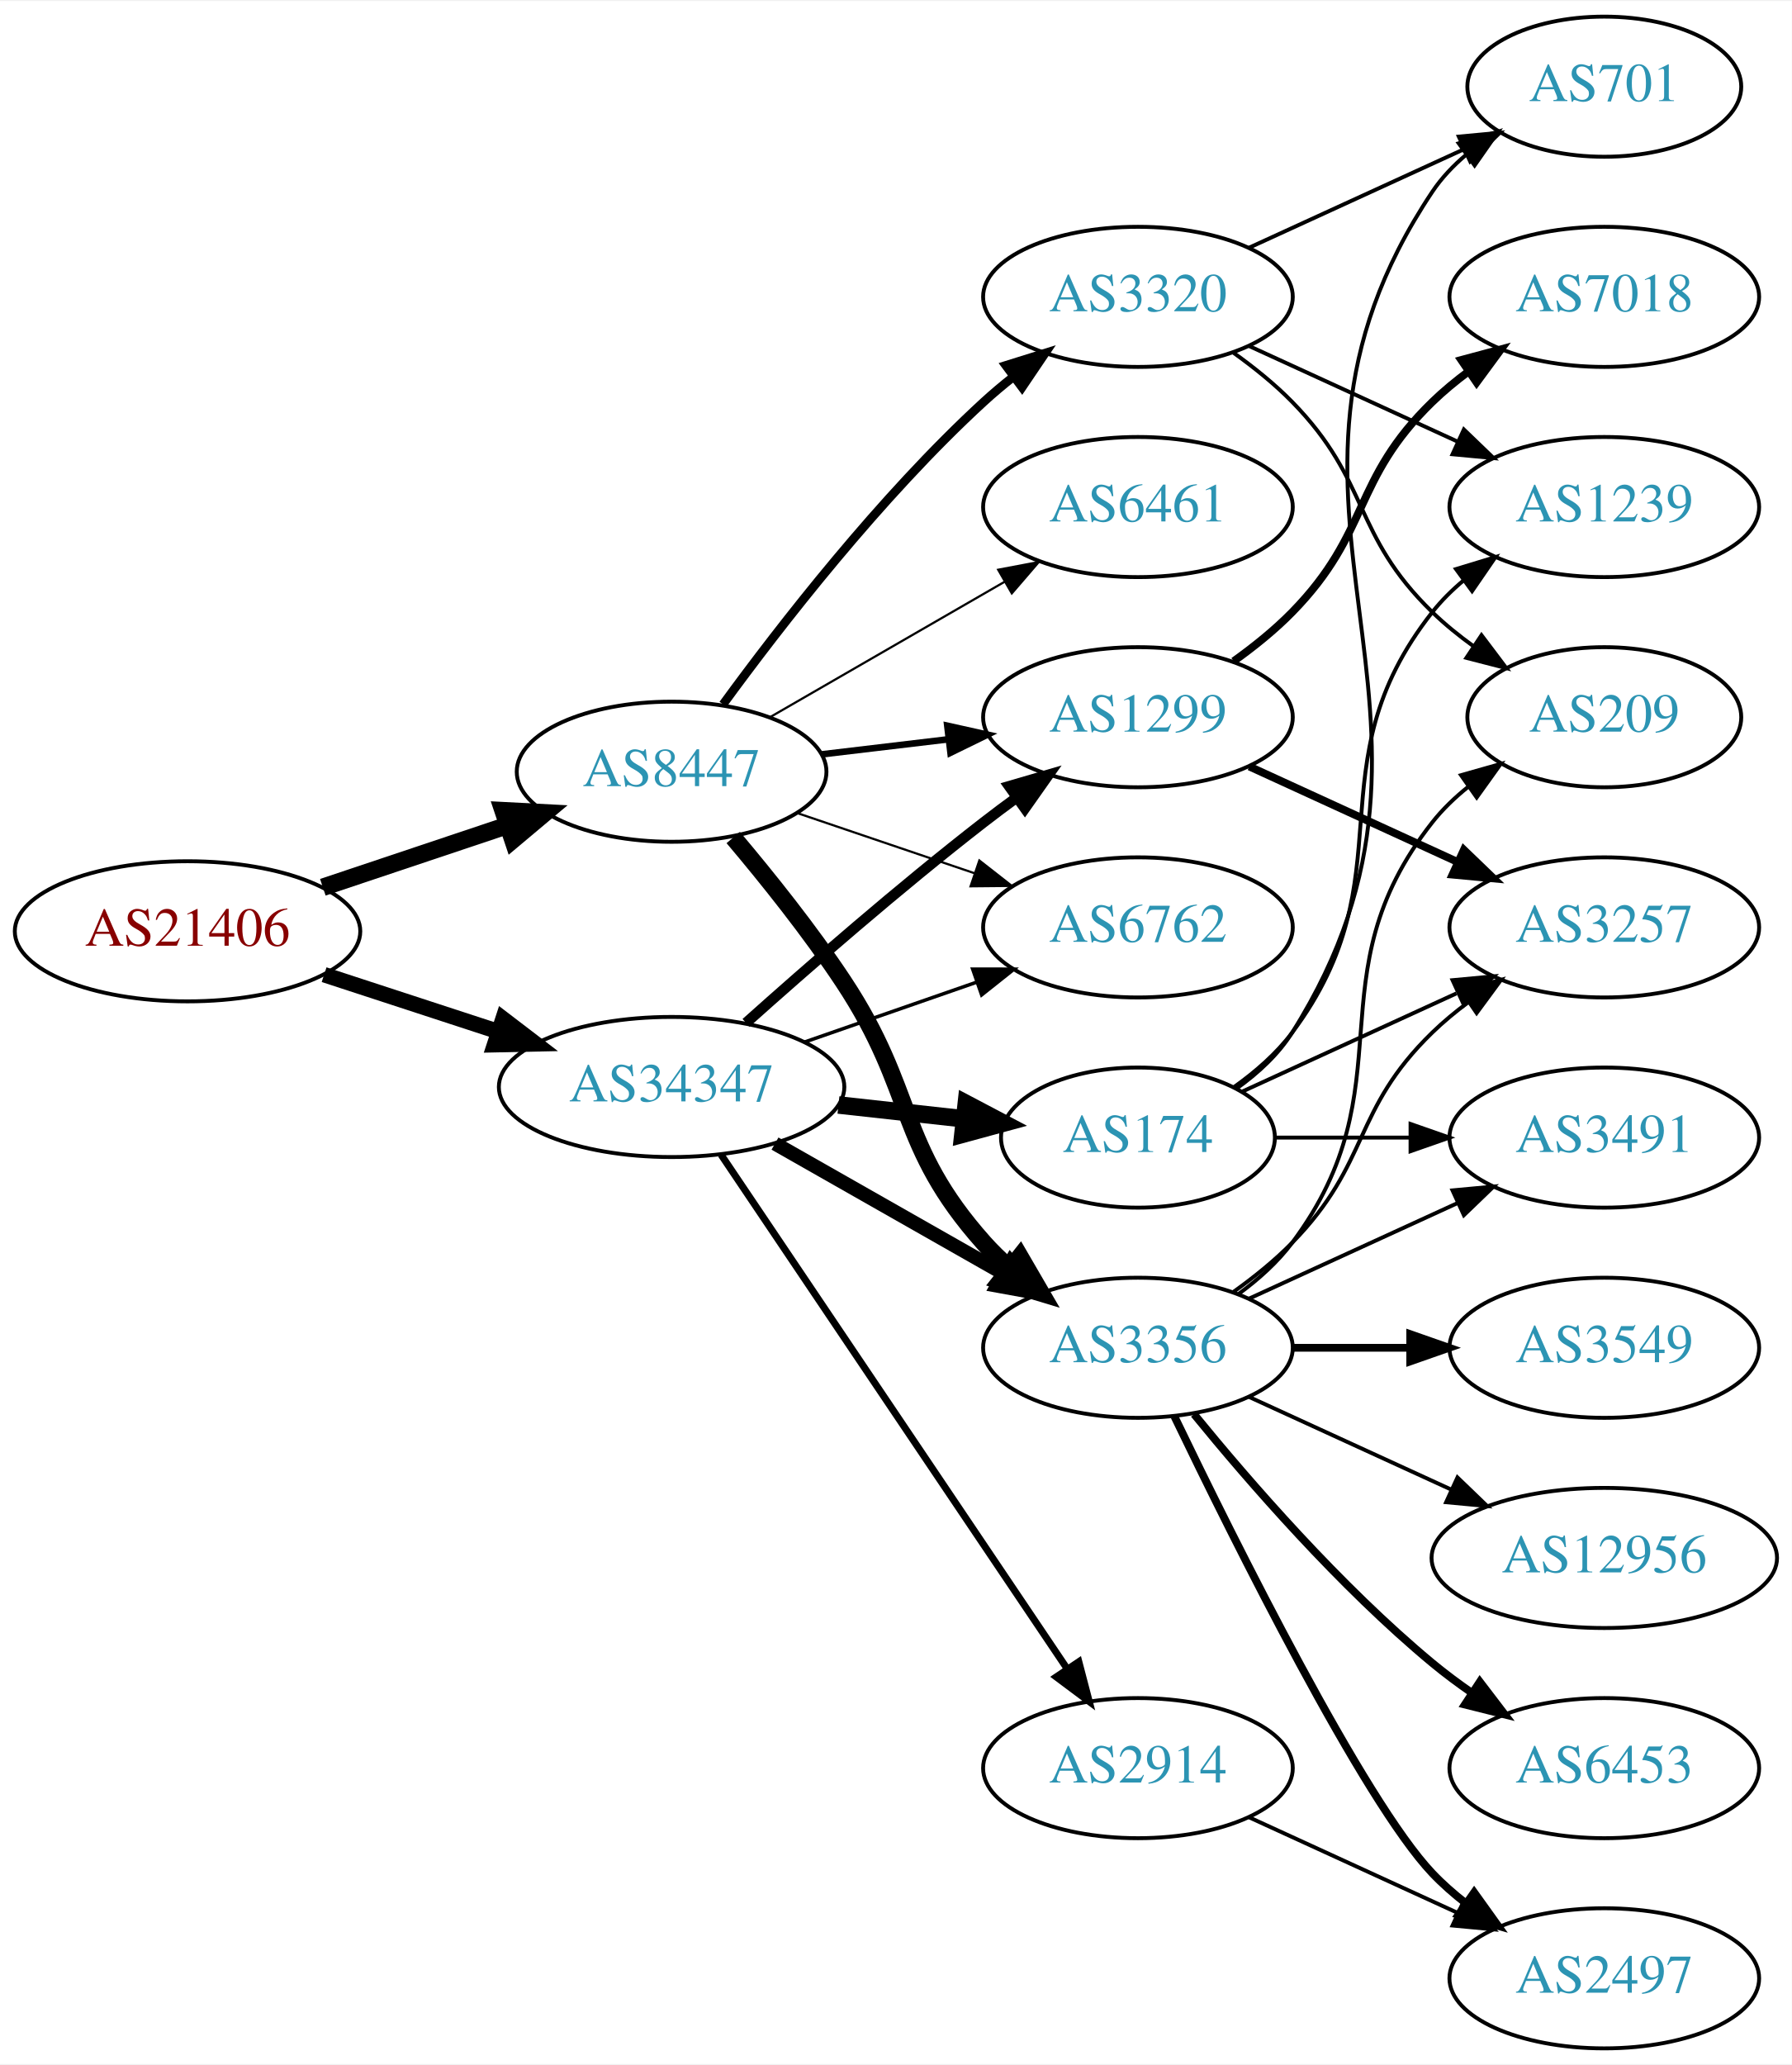
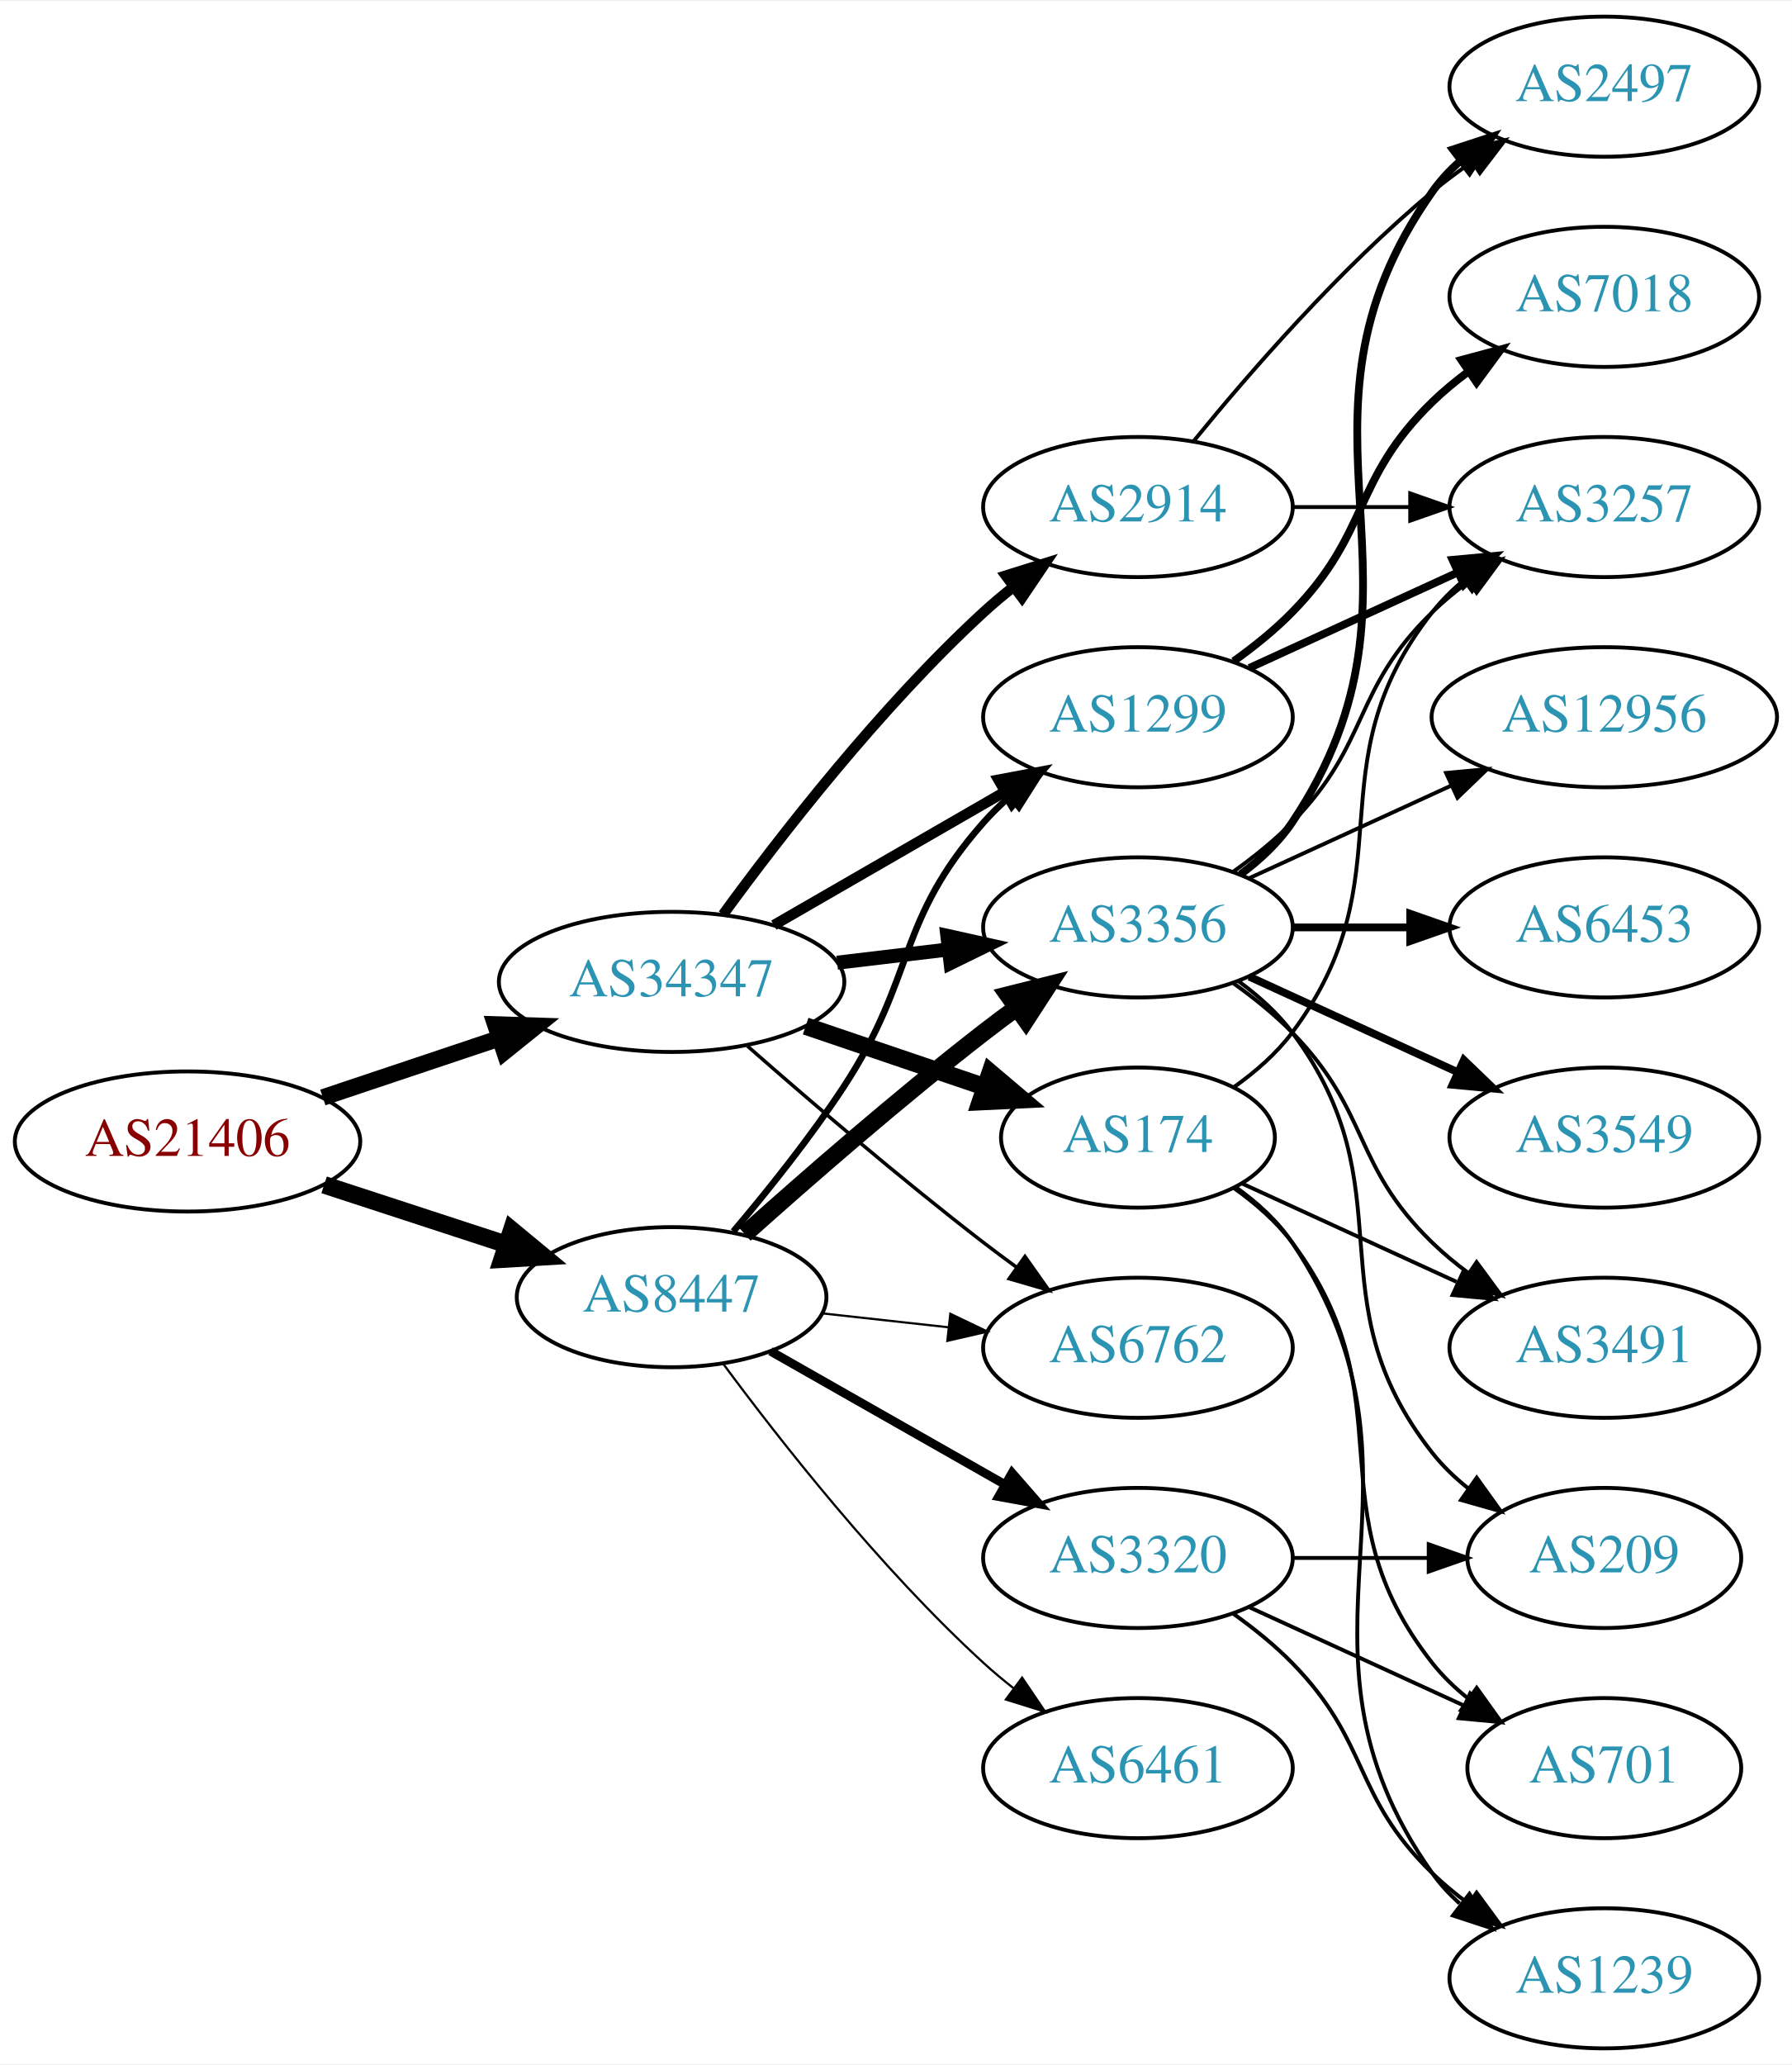
<svg xmlns="http://www.w3.org/2000/svg" xmlns:xlink="http://www.w3.org/1999/xlink" width="460pt" height="530pt" viewBox="0.00 0.00 460.47 530.00">
  <g id="graph0" class="graph" transform="scale(1 1) rotate(0) translate(4 526)">
    <polygon fill="white" stroke="none" points="-4,4 -4,-526 456.469,-526 456.469,4 -4,4" />
    <g id="node1" class="node">
      <g id="a_node1">
        <a xlink:href="/asn/21406" xlink:title="AS21406 ~ D. Swarovski KG [AT]">
-           <ellipse fill="#ffffff" stroke="black" cx="44.196" cy="-287" rx="44.393" ry="18" />
-           <text text-anchor="middle" x="44.196" y="-283.3" font-family="Times,serif" font-size="14.00" fill="#880000">AS21406</text>
+           <ellipse fill="#ffffff" stroke="black" cx="44.196" cy="-233" rx="44.393" ry="18" />
+           <text text-anchor="middle" x="44.196" y="-229.3" font-family="Times,serif" font-size="14.00" fill="#880000">AS21406</text>
        </a>
      </g>
    </g>
    <g id="node2" class="node">
      <g id="a_node2">
        <a xlink:href="/asn/8447" xlink:title="AS8447 ~ A1 Telekom Austria AG [AT]">
-           <ellipse fill="#ffffff" stroke="black" cx="168.588" cy="-328" rx="39.794" ry="18" />
-           <text text-anchor="middle" x="168.588" y="-324.3" font-family="Times,serif" font-size="14.00" fill="#2c94b3">AS8447</text>
+           <ellipse fill="#ffffff" stroke="black" cx="168.588" cy="-193" rx="39.794" ry="18" />
+           <text text-anchor="middle" x="168.588" y="-189.3" font-family="Times,serif" font-size="14.00" fill="#2c94b3">AS8447</text>
        </a>
      </g>
    </g>
    <g id="edge1" class="edge">
-       <path fill="none" stroke="black" stroke-width="4.5" d="M78.964,-298.312C93.591,-303.212 110.853,-308.994 126.239,-314.148" />
-       <polygon fill="black" stroke="black" stroke-width="4.5" points="125.299,-317.986 136.032,-317.429 127.801,-310.519 125.299,-317.986" />
+       <path fill="none" stroke="black" stroke-width="4.5" d="M79.289,-221.858C93.795,-217.117 110.846,-211.544 126.077,-206.567" />
+       <polygon fill="black" stroke="black" stroke-width="4.5" points="127.496,-210.245 135.778,-203.396 125.05,-202.76 127.496,-210.245" />
    </g>
    <g id="node3" class="node">
      <g id="a_node3">
        <a xlink:href="/asn/34347" xlink:title="AS34347 ~ HALLAG Kommunal GmbH [AT]">
-           <ellipse fill="#ffffff" stroke="black" cx="168.588" cy="-247" rx="44.393" ry="18" />
-           <text text-anchor="middle" x="168.588" y="-243.3" font-family="Times,serif" font-size="14.00" fill="#2c94b3">AS34347</text>
+           <ellipse fill="#ffffff" stroke="black" cx="168.588" cy="-274" rx="44.393" ry="18" />
+           <text text-anchor="middle" x="168.588" y="-270.3" font-family="Times,serif" font-size="14.00" fill="#2c94b3">AS34347</text>
        </a>
      </g>
    </g>
    <g id="edge2" class="edge">
-       <path fill="none" stroke="black" stroke-width="3.971" d="M79.289,-275.858C93.082,-271.35 109.177,-266.09 123.819,-261.305" />
-       <polygon fill="black" stroke="black" stroke-width="3.971" points="125.26,-264.516 133.678,-258.082 123.085,-257.862 125.26,-264.516" />
+       <path fill="none" stroke="black" stroke-width="4.235" d="M78.964,-244.312C93.01,-249.017 109.488,-254.537 124.399,-259.532" />
+       <polygon fill="black" stroke="black" stroke-width="4.235" points="123.271,-263.062 133.93,-262.725 125.625,-256.035 123.271,-263.062" />
    </g>
    <g id="node4" class="node">
      <g id="a_node4">
        <a xlink:href="/asn/3356" xlink:title="AS3356 ~ Level 3 Parent, LLC [US]">
-           <ellipse fill="#ffffff" stroke="black" cx="288.431" cy="-180" rx="39.794" ry="18" />
-           <text text-anchor="middle" x="288.431" y="-176.3" font-family="Times,serif" font-size="14.00" fill="#2c94b3">AS3356</text>
+           <ellipse fill="#ffffff" stroke="black" cx="288.431" cy="-288" rx="39.794" ry="18" />
+           <text text-anchor="middle" x="288.431" y="-284.3" font-family="Times,serif" font-size="14.00" fill="#2c94b3">AS3356</text>
        </a>
      </g>
    </g>
    <g id="edge3" class="edge">
-       <path fill="none" stroke="black" stroke-width="4.5" d="M184.428,-311.096C193.176,-300.743 204.181,-287.021 212.784,-274 231.419,-245.796 226.317,-232.257 248.784,-207 250.773,-204.764 252.982,-202.616 255.308,-200.577" />
-       <polygon fill="black" stroke="black" stroke-width="4.5" points="258.112,-203.38 263.515,-194.09 253.228,-197.202 258.112,-203.38" />
+       <path fill="none" stroke="black" stroke-width="4.5" d="M187.403,-209.191C203.179,-223.311 227.017,-244.119 248.784,-261 251.519,-263.121 254.404,-265.278 257.316,-267.401" />
+       <polygon fill="black" stroke="black" stroke-width="4.5" points="255.063,-270.63 265.49,-273.236 259.639,-264.221 255.063,-270.63" />
    </g>
    <g id="node5" class="node">
      <g id="a_node5">
-         <a xlink:href="/asn/3320" xlink:title="AS3320 ~ DTAG [DE]">
-           <ellipse fill="#ffffff" stroke="black" cx="288.431" cy="-450" rx="39.794" ry="18" />
-           <text text-anchor="middle" x="288.431" y="-446.3" font-family="Times,serif" font-size="14.00" fill="#2c94b3">AS3320</text>
-         </a>
-       </g>
-     </g>
-     <g id="edge4" class="edge">
-       <path fill="none" stroke="black" stroke-width="2.25" d="M181.81,-345.31C196.411,-365.312 222.214,-398.6 248.784,-423 251.196,-425.214 253.797,-427.396 256.47,-429.501" />
-       <polygon fill="black" stroke="black" stroke-width="2.25" points="254.475,-432.379 264.586,-435.542 258.654,-426.764 254.475,-432.379" />
-     </g>
-     <g id="node6" class="node">
-       <g id="a_node6">
-         <a xlink:href="/asn/6461" xlink:title="AS6461 ~ Zayo Bandwidth [US]">
-           <ellipse fill="#ffffff" stroke="black" cx="288.431" cy="-396" rx="39.794" ry="18" />
-           <text text-anchor="middle" x="288.431" y="-392.3" font-family="Times,serif" font-size="14.00" fill="#2c94b3">AS6461</text>
-         </a>
-       </g>
-     </g>
-     <g id="edge5" class="edge">
-       <path fill="none" stroke="black" stroke-width="0.562" d="M193.72,-341.925C211.159,-351.988 234.933,-365.707 254.171,-376.808" />
-       <polygon fill="black" stroke="black" stroke-width="0.562" points="252.516,-379.893 262.927,-381.86 256.014,-373.83 252.516,-379.893" />
-     </g>
-     <g id="node7" class="node">
-       <g id="a_node7">
-         <a xlink:href="/asn/6762" xlink:title="AS6762 ~ TELECOM ITALIA SPARKLE S.p.A. [IT]">
-           <ellipse fill="#ffffff" stroke="black" cx="288.431" cy="-288" rx="39.794" ry="18" />
-           <text text-anchor="middle" x="288.431" y="-284.3" font-family="Times,serif" font-size="14.00" fill="#2c94b3">AS6762</text>
-         </a>
-       </g>
-     </g>
-     <g id="edge6" class="edge">
-       <path fill="none" stroke="black" stroke-width="0.562" d="M200.858,-317.386C214.842,-312.639 231.513,-306.981 246.475,-301.902" />
-       <polygon fill="black" stroke="black" stroke-width="0.562" points="247.67,-305.192 256.014,-298.664 245.42,-298.564 247.67,-305.192" />
-     </g>
-     <g id="node8" class="node">
-       <g id="a_node8">
        <a xlink:href="/asn/1299" xlink:title="AS1299 ~ Telia Carrier [EU]">
          <ellipse fill="#ffffff" stroke="black" cx="288.431" cy="-342" rx="39.794" ry="18" />
          <text text-anchor="middle" x="288.431" y="-338.3" font-family="Times,serif" font-size="14.00" fill="#2c94b3">AS1299</text>
        </a>
      </g>
    </g>
+     <g id="edge4" class="edge">
+       <path fill="none" stroke="black" stroke-width="1.688" d="M184.457,-209.885C193.216,-220.231 204.221,-233.952 212.784,-247 231.547,-275.589 226.135,-289.38 248.784,-315 250.766,-317.242 252.971,-319.394 255.293,-321.437" />
+       <polygon fill="black" stroke="black" stroke-width="1.688" points="253.481,-324.466 263.494,-327.929 257.826,-318.978 253.481,-324.466" />
+     </g>
+     <g id="node6" class="node">
+       <g id="a_node6">
+         <a xlink:href="/asn/3320" xlink:title="AS3320 ~ DTAG [DE]">
+           <ellipse fill="#ffffff" stroke="black" cx="288.431" cy="-126" rx="39.794" ry="18" />
+           <text text-anchor="middle" x="288.431" y="-122.3" font-family="Times,serif" font-size="14.00" fill="#2c94b3">AS3320</text>
+         </a>
+       </g>
+     </g>
+     <g id="edge5" class="edge">
+       <path fill="none" stroke="black" stroke-width="2.25" d="M194.005,-179.118C211.465,-169.191 235.165,-155.716 254.326,-144.822" />
+       <polygon fill="black" stroke="black" stroke-width="2.25" points="256.082,-147.85 263.045,-139.865 252.622,-141.765 256.082,-147.85" />
+     </g>
+     <g id="node7" class="node">
+       <g id="a_node7">
+         <a xlink:href="/asn/6461" xlink:title="AS6461 ~ Zayo Bandwidth [US]">
+           <ellipse fill="#ffffff" stroke="black" cx="288.431" cy="-72" rx="39.794" ry="18" />
+           <text text-anchor="middle" x="288.431" y="-68.3" font-family="Times,serif" font-size="14.00" fill="#2c94b3">AS6461</text>
+         </a>
+       </g>
+     </g>
+     <g id="edge6" class="edge">
+       <path fill="none" stroke="black" stroke-width="0.562" d="M181.846,-175.886C196.48,-156.106 222.316,-123.18 248.784,-99 251.201,-96.792 253.807,-94.615 256.482,-92.513" />
+       <polygon fill="black" stroke="black" stroke-width="0.562" points="258.665,-95.251 264.603,-86.476 254.489,-89.633 258.665,-95.251" />
+     </g>
+     <g id="node8" class="node">
+       <g id="a_node8">
+         <a xlink:href="/asn/6762" xlink:title="AS6762 ~ TELECOM ITALIA SPARKLE S.p.A. [IT]">
+           <ellipse fill="#ffffff" stroke="black" cx="288.431" cy="-180" rx="39.794" ry="18" />
+           <text text-anchor="middle" x="288.431" y="-176.3" font-family="Times,serif" font-size="14.00" fill="#2c94b3">AS6762</text>
+         </a>
+       </g>
+     </g>
    <g id="edge7" class="edge">
-       <path fill="none" stroke="black" stroke-width="1.688" d="M207.198,-332.468C217.509,-333.693 228.827,-335.038 239.627,-336.321" />
-       <polygon fill="black" stroke="black" stroke-width="1.688" points="239.431,-339.822 249.774,-337.526 240.257,-332.871 239.431,-339.822" />
-     </g>
-     <g id="edge21" class="edge">
-       <path fill="none" stroke="black" stroke-width="3.6" d="M195.158,-232.462C212.378,-222.672 235.263,-209.66 253.934,-199.045" />
-       <polygon fill="black" stroke="black" stroke-width="3.6" points="255.755,-202.036 262.718,-194.05 252.295,-195.95 255.755,-202.036" />
+       <path fill="none" stroke="black" stroke-width="0.562" d="M207.198,-188.851C217.509,-187.713 228.827,-186.465 239.627,-185.274" />
+       <polygon fill="black" stroke="black" stroke-width="0.562" points="240.218,-188.73 249.774,-184.154 239.45,-181.772 240.218,-188.73" />
+     </g>
+     <g id="edge22" class="edge">
+       <path fill="none" stroke="black" stroke-width="3.6" d="M211.135,-278.936C220.381,-280.034 230.254,-281.207 239.725,-282.332" />
+       <polygon fill="black" stroke="black" stroke-width="3.6" points="239.453,-285.825 249.797,-283.529 240.279,-278.874 239.453,-285.825" />
    </g>
    <g id="edge24" class="edge">
-       <path fill="none" stroke="black" stroke-width="0.9" d="M202.728,-258.53C216.445,-263.302 232.484,-268.883 246.894,-273.896" />
-       <polygon fill="black" stroke="black" stroke-width="0.9" points="245.966,-277.279 256.56,-277.26 248.266,-270.668 245.966,-277.279" />
+       <path fill="none" stroke="black" stroke-width="2.7" d="M194.868,-288.588C212.188,-298.582 235.339,-311.941 254.155,-322.799" />
+       <polygon fill="black" stroke="black" stroke-width="2.7" points="252.588,-325.935 262.999,-327.902 256.087,-319.872 252.588,-325.935" />
    </g>
    <g id="edge23" class="edge">
-       <path fill="none" stroke="black" stroke-width="2.7" d="M187.715,-263.471C203.493,-277.585 227.161,-298.23 248.784,-315 251.519,-317.121 254.404,-319.278 257.316,-321.401" />
-       <polygon fill="black" stroke="black" stroke-width="2.7" points="255.317,-324.274 265.49,-327.236 259.385,-318.577 255.317,-324.274" />
+       <path fill="none" stroke="black" stroke-width="0.9" d="M188.067,-257.527C203.866,-243.648 227.377,-223.477 248.784,-207 251.527,-204.889 254.417,-202.739 257.333,-200.62" />
+       <polygon fill="black" stroke="black" stroke-width="0.9" points="259.399,-203.445 265.511,-194.791 255.336,-197.745 259.399,-203.445" />
    </g>
    <g id="node19" class="node">
      <g id="a_node19">
-         <a xlink:href="/asn/2914" xlink:title="AS2914 ~ NTT America, Inc. [US]">
-           <ellipse fill="#ffffff" stroke="black" cx="288.431" cy="-72" rx="39.794" ry="18" />
-           <text text-anchor="middle" x="288.431" y="-68.3" font-family="Times,serif" font-size="14.00" fill="#2c94b3">AS2914</text>
-         </a>
-       </g>
-     </g>
-     <g id="edge20" class="edge">
-       <path fill="none" stroke="black" stroke-width="1.8" d="M181.318,-229.581C202.195,-198.578 245.883,-133.699 270.187,-97.608" />
-       <polygon fill="black" stroke="black" stroke-width="1.8" points="273.24,-99.341 275.922,-89.091 267.433,-95.431 273.24,-99.341" />
-     </g>
-     <g id="node20" class="node">
-       <g id="a_node20">
        <a xlink:href="/asn/174" xlink:title="AS174 ~ Cogent Communications [US]">
          <ellipse fill="#ffffff" stroke="black" cx="288.431" cy="-234" rx="35.194" ry="18" />
          <text text-anchor="middle" x="288.431" y="-230.3" font-family="Times,serif" font-size="14.00" fill="#2c94b3">AS174</text>
        </a>
      </g>
    </g>
-     <g id="edge22" class="edge">
-       <path fill="none" stroke="black" stroke-width="4.5" d="M211.467,-242.38C221.886,-241.231 233.084,-239.995 243.594,-238.836" />
-       <polygon fill="black" stroke="black" stroke-width="4.5" points="244.314,-242.718 253.822,-237.708 243.451,-234.89 244.314,-242.718" />
+     <g id="edge20" class="edge">
+       <path fill="none" stroke="black" stroke-width="4.5" d="M203.042,-262.645C217.306,-257.803 234.036,-252.124 248.821,-247.105" />
+       <polygon fill="black" stroke="black" stroke-width="4.5" points="250.489,-250.698 258.693,-243.755 247.958,-243.24 250.489,-250.698" />
+     </g>
+     <g id="node20" class="node">
+       <g id="a_node20">
+         <a xlink:href="/asn/2914" xlink:title="AS2914 ~ NTT America, Inc. [US]">
+           <ellipse fill="#ffffff" stroke="black" cx="288.431" cy="-396" rx="39.794" ry="18" />
+           <text text-anchor="middle" x="288.431" y="-392.3" font-family="Times,serif" font-size="14.00" fill="#2c94b3">AS2914</text>
+         </a>
+       </g>
+     </g>
+     <g id="edge21" class="edge">
+       <path fill="none" stroke="black" stroke-width="2.7" d="M181.81,-291.31C196.411,-311.312 222.214,-344.6 248.784,-369 251.196,-371.214 253.797,-373.396 256.47,-375.501" />
+       <polygon fill="black" stroke="black" stroke-width="2.7" points="254.475,-378.379 264.586,-381.542 258.654,-372.764 254.475,-378.379" />
    </g>
    <g id="node9" class="node">
      <g id="a_node9">
-         <a xlink:href="/asn/209" xlink:title="AS209 ~ CenturyLink Communications, LLC [US]">
-           <ellipse fill="#ffffff" stroke="black" cx="408.273" cy="-342" rx="35.194" ry="18" />
-           <text text-anchor="middle" x="408.273" y="-338.3" font-family="Times,serif" font-size="14.00" fill="#2c94b3">AS209</text>
+         <a xlink:href="/asn/2497" xlink:title="AS2497 ~ Internet Initiative Japan Inc. [JP]">
+           <ellipse fill="#ffffff" stroke="black" cx="408.273" cy="-504" rx="39.794" ry="18" />
+           <text text-anchor="middle" x="408.273" y="-500.3" font-family="Times,serif" font-size="14.00" fill="#2c94b3">AS2497</text>
        </a>
      </g>
    </g>
    <g id="edge8" class="edge">
-       <path fill="none" stroke="black" d="M314.362,-193.882C319.438,-197.611 324.356,-202.016 328.077,-207 358.349,-247.542 332.779,-275.246 364.077,-315 366.724,-318.361 369.912,-321.417 373.344,-324.161" />
-       <polygon fill="black" stroke="black" points="371.457,-327.113 381.651,-330 375.482,-321.386 371.457,-327.113" />
+       <path fill="none" stroke="black" stroke-width="2" d="M314.75,-301.607C319.806,-305.351 324.617,-309.831 328.077,-315 369.102,-376.294 321.498,-416.775 364.077,-477 366.068,-479.816 368.455,-482.401 371.071,-484.76" />
+       <polygon fill="black" stroke="black" stroke-width="2" points="369.371,-487.865 379.44,-491.162 373.624,-482.306 369.371,-487.865" />
    </g>
    <g id="node10" class="node">
      <g id="a_node10">
-         <a xlink:href="/asn/3549" xlink:title="AS3549 ~ Level 3 Parent, LLC [US]">
+         <a xlink:href="/asn/3491" xlink:title="AS3491 ~ PCCW Global, Inc. [US]">
          <ellipse fill="#ffffff" stroke="black" cx="408.273" cy="-180" rx="39.794" ry="18" />
-           <text text-anchor="middle" x="408.273" y="-176.3" font-family="Times,serif" font-size="14.00" fill="#2c94b3">AS3549</text>
+           <text text-anchor="middle" x="408.273" y="-176.3" font-family="Times,serif" font-size="14.00" fill="#2c94b3">AS3491</text>
        </a>
      </g>
    </g>
    <g id="edge9" class="edge">
-       <path fill="none" stroke="black" stroke-width="2" d="M328.343,-180C337.897,-180 348.246,-180 358.209,-180" />
-       <polygon fill="black" stroke="black" stroke-width="2" points="358.402,-183.5 368.402,-180 358.402,-176.5 358.402,-183.5" />
+       <path fill="none" stroke="black" d="M313.025,-273.611C318.281,-269.852 323.613,-265.563 328.077,-261 348.25,-240.383 343.384,-227.094 364.077,-207 366.922,-204.237 370.096,-201.614 373.396,-199.166" />
+       <polygon fill="black" stroke="black" points="375.462,-201.994 381.744,-193.462 371.513,-196.214 375.462,-201.994" />
    </g>
    <g id="node11" class="node">
      <g id="a_node11">
-         <a xlink:href="/asn/12956" xlink:title="AS12956 ~ TELXIUS [ES]">
-           <ellipse fill="#ffffff" stroke="black" cx="408.273" cy="-126" rx="44.393" ry="18" />
-           <text text-anchor="middle" x="408.273" y="-122.3" font-family="Times,serif" font-size="14.00" fill="#2c94b3">AS12956</text>
+         <a xlink:href="/asn/3257" xlink:title="AS3257 ~ GTT [DE]">
+           <ellipse fill="#ffffff" stroke="black" cx="408.273" cy="-396" rx="39.794" ry="18" />
+           <text text-anchor="middle" x="408.273" y="-392.3" font-family="Times,serif" font-size="14.00" fill="#2c94b3">AS3257</text>
        </a>
      </g>
    </g>
    <g id="edge10" class="edge">
-       <path fill="none" stroke="black" d="M317.06,-167.339C332.557,-160.238 352.124,-151.272 369.071,-143.506" />
-       <polygon fill="black" stroke="black" points="370.54,-146.683 378.173,-139.335 367.624,-140.319 370.54,-146.683" />
+       <path fill="none" stroke="black" d="M313.025,-302.389C318.281,-306.148 323.613,-310.437 328.077,-315 348.25,-335.617 343.384,-348.906 364.077,-369 366.922,-371.763 370.096,-374.386 373.396,-376.834" />
+       <polygon fill="black" stroke="black" points="371.513,-379.786 381.744,-382.538 375.462,-374.006 371.513,-379.786" />
    </g>
    <g id="node12" class="node">
      <g id="a_node12">
-         <a xlink:href="/asn/3257" xlink:title="AS3257 ~ GTT [DE]">
-           <ellipse fill="#ffffff" stroke="black" cx="408.273" cy="-288" rx="39.794" ry="18" />
-           <text text-anchor="middle" x="408.273" y="-284.3" font-family="Times,serif" font-size="14.00" fill="#2c94b3">AS3257</text>
+         <a xlink:href="/asn/209" xlink:title="AS209 ~ CenturyLink Communications, LLC [US]">
+           <ellipse fill="#ffffff" stroke="black" cx="408.273" cy="-126" rx="35.194" ry="18" />
+           <text text-anchor="middle" x="408.273" y="-122.3" font-family="Times,serif" font-size="14.00" fill="#2c94b3">AS209</text>
        </a>
      </g>
    </g>
    <g id="edge11" class="edge">
-       <path fill="none" stroke="black" d="M313.025,-194.389C318.281,-198.148 323.613,-202.437 328.077,-207 348.25,-227.617 343.384,-240.906 364.077,-261 366.922,-263.763 370.096,-266.386 373.396,-268.834" />
-       <polygon fill="black" stroke="black" points="371.513,-271.786 381.744,-274.538 375.462,-266.006 371.513,-271.786" />
+       <path fill="none" stroke="black" d="M314.362,-274.118C319.438,-270.389 324.356,-265.984 328.077,-261 358.349,-220.458 332.779,-192.754 364.077,-153 366.724,-149.639 369.912,-146.583 373.344,-143.839" />
+       <polygon fill="black" stroke="black" points="375.482,-146.614 381.651,-138 371.457,-140.887 375.482,-146.614" />
    </g>
    <g id="node13" class="node">
      <g id="a_node13">
-         <a xlink:href="/asn/6453" xlink:title="AS6453 ~ TATA COMMUNICATIONS (AMERICA) INC [US]">
-           <ellipse fill="#ffffff" stroke="black" cx="408.273" cy="-72" rx="39.794" ry="18" />
-           <text text-anchor="middle" x="408.273" y="-68.3" font-family="Times,serif" font-size="14.00" fill="#2c94b3">AS6453</text>
+         <a xlink:href="/asn/12956" xlink:title="AS12956 ~ TELXIUS [ES]">
+           <ellipse fill="#ffffff" stroke="black" cx="408.273" cy="-342" rx="44.393" ry="18" />
+           <text text-anchor="middle" x="408.273" y="-338.3" font-family="Times,serif" font-size="14.00" fill="#2c94b3">AS12956</text>
        </a>
      </g>
    </g>
    <g id="edge12" class="edge">
-       <path fill="none" stroke="black" stroke-width="2" d="M302.85,-162.935C316.964,-145.625 340.379,-118.655 364.077,-99 367.294,-96.332 370.794,-93.73 374.365,-91.259" />
-       <polygon fill="black" stroke="black" stroke-width="2" points="376.288,-94.183 382.721,-85.764 372.442,-88.334 376.288,-94.183" />
+       <path fill="none" stroke="black" d="M317.06,-300.661C332.557,-307.762 352.124,-316.728 369.071,-324.494" />
+       <polygon fill="black" stroke="black" points="367.624,-327.681 378.173,-328.665 370.54,-321.317 367.624,-327.681" />
    </g>
    <g id="node14" class="node">
      <g id="a_node14">
-         <a xlink:href="/asn/3491" xlink:title="AS3491 ~ PCCW Global, Inc. [US]">
-           <ellipse fill="#ffffff" stroke="black" cx="408.273" cy="-234" rx="39.794" ry="18" />
-           <text text-anchor="middle" x="408.273" y="-230.3" font-family="Times,serif" font-size="14.00" fill="#2c94b3">AS3491</text>
+         <a xlink:href="/asn/6453" xlink:title="AS6453 ~ TATA COMMUNICATIONS (AMERICA) INC [US]">
+           <ellipse fill="#ffffff" stroke="black" cx="408.273" cy="-288" rx="39.794" ry="18" />
+           <text text-anchor="middle" x="408.273" y="-284.3" font-family="Times,serif" font-size="14.00" fill="#2c94b3">AS6453</text>
        </a>
      </g>
    </g>
    <g id="edge13" class="edge">
-       <path fill="none" stroke="black" d="M317.06,-192.661C333.017,-199.973 353.287,-209.261 370.57,-217.181" />
-       <polygon fill="black" stroke="black" points="369.269,-220.435 379.818,-221.419 372.185,-214.071 369.269,-220.435" />
+       <path fill="none" stroke="black" stroke-width="2" d="M328.343,-288C337.897,-288 348.246,-288 358.209,-288" />
+       <polygon fill="black" stroke="black" stroke-width="2" points="358.402,-291.5 368.402,-288 358.402,-284.5 358.402,-291.5" />
    </g>
    <g id="node15" class="node">
      <g id="a_node15">
-         <a xlink:href="/asn/2497" xlink:title="AS2497 ~ Internet Initiative Japan Inc. [JP]">
-           <ellipse fill="#ffffff" stroke="black" cx="408.273" cy="-18" rx="39.794" ry="18" />
-           <text text-anchor="middle" x="408.273" y="-14.3" font-family="Times,serif" font-size="14.00" fill="#2c94b3">AS2497</text>
+         <a xlink:href="/asn/3549" xlink:title="AS3549 ~ Level 3 Parent, LLC [US]">
+           <ellipse fill="#ffffff" stroke="black" cx="408.273" cy="-234" rx="39.794" ry="18" />
+           <text text-anchor="middle" x="408.273" y="-230.3" font-family="Times,serif" font-size="14.00" fill="#2c94b3">AS3549</text>
        </a>
      </g>
    </g>
    <g id="edge14" class="edge">
-       <path fill="none" stroke="black" stroke-width="2" d="M297.778,-162.405C313.245,-130.268 346.39,-63.66 364.077,-45 366.663,-42.272 369.581,-39.706 372.649,-37.323" />
-       <polygon fill="black" stroke="black" stroke-width="2" points="374.827,-40.069 380.997,-31.457 370.803,-34.342 374.827,-40.069" />
+       <path fill="none" stroke="black" stroke-width="2" d="M317.06,-275.339C333.017,-268.027 353.287,-258.739 370.57,-250.819" />
+       <polygon fill="black" stroke="black" stroke-width="2" points="372.185,-253.929 379.818,-246.581 369.269,-247.565 372.185,-253.929" />
    </g>
    <g id="edge15" class="edge">
-       <path fill="none" stroke="black" d="M313.025,-435.611C318.281,-431.852 323.613,-427.563 328.077,-423 348.25,-402.383 343.384,-389.094 364.077,-369 367.305,-365.866 370.956,-362.911 374.734,-360.188" />
-       <polygon fill="black" stroke="black" points="376.713,-363.075 383.094,-354.617 372.832,-357.25 376.713,-363.075" />
+       <path fill="none" stroke="black" stroke-width="2" d="M317.06,-354.661C333.017,-361.973 353.287,-371.261 370.57,-379.181" />
+       <polygon fill="black" stroke="black" stroke-width="2" points="369.269,-382.435 379.818,-383.419 372.185,-376.071 369.269,-382.435" />
    </g>
    <g id="node16" class="node">
      <g id="a_node16">
-         <a xlink:href="/asn/701" xlink:title="AS701 ~ UUNET [US]">
-           <ellipse fill="#ffffff" stroke="black" cx="408.273" cy="-504" rx="35.194" ry="18" />
-           <text text-anchor="middle" x="408.273" y="-500.3" font-family="Times,serif" font-size="14.00" fill="#2c94b3">AS701</text>
-         </a>
-       </g>
-     </g>
-     <g id="edge16" class="edge">
-       <path fill="none" stroke="black" d="M317.06,-462.661C333.476,-470.183 354.457,-479.798 372.054,-487.861" />
-       <polygon fill="black" stroke="black" points="370.883,-491.174 381.432,-492.158 373.799,-484.811 370.883,-491.174" />
-     </g>
-     <g id="node17" class="node">
-       <g id="a_node17">
-         <a xlink:href="/asn/1239" xlink:title="AS1239 ~ Sprint [US]">
-           <ellipse fill="#ffffff" stroke="black" cx="408.273" cy="-396" rx="39.794" ry="18" />
-           <text text-anchor="middle" x="408.273" y="-392.3" font-family="Times,serif" font-size="14.00" fill="#2c94b3">AS1239</text>
-         </a>
-       </g>
-     </g>
-     <g id="edge17" class="edge">
-       <path fill="none" stroke="black" d="M317.06,-437.339C333.017,-430.027 353.287,-420.739 370.57,-412.819" />
-       <polygon fill="black" stroke="black" points="372.185,-415.929 379.818,-408.581 369.269,-409.565 372.185,-415.929" />
-     </g>
-     <g id="edge18" class="edge">
-       <path fill="none" stroke="black" stroke-width="2" d="M317.06,-329.339C333.017,-322.027 353.287,-312.739 370.57,-304.819" />
-       <polygon fill="black" stroke="black" stroke-width="2" points="372.185,-307.929 379.818,-300.581 369.269,-301.565 372.185,-307.929" />
-     </g>
-     <g id="node18" class="node">
-       <g id="a_node18">
        <a xlink:href="/asn/7018" xlink:title="AS7018 ~ AT&amp;T Services, Inc. [US]">
          <ellipse fill="#ffffff" stroke="black" cx="408.273" cy="-450" rx="39.794" ry="18" />
          <text text-anchor="middle" x="408.273" y="-446.3" font-family="Times,serif" font-size="14.00" fill="#2c94b3">AS7018</text>
        </a>
      </g>
    </g>
-     <g id="edge19" class="edge">
+     <g id="edge16" class="edge">
      <path fill="none" stroke="black" stroke-width="2" d="M313.025,-356.389C318.281,-360.148 323.613,-364.437 328.077,-369 348.25,-389.617 343.384,-402.906 364.077,-423 366.922,-425.763 370.096,-428.386 373.396,-430.834" />
      <polygon fill="black" stroke="black" stroke-width="2" points="371.513,-433.786 381.744,-436.538 375.462,-428.006 371.513,-433.786" />
    </g>
+     <g id="edge18" class="edge">
+       <path fill="none" stroke="black" d="M328.343,-126C339.43,-126 351.59,-126 362.972,-126" />
+       <polygon fill="black" stroke="black" points="363.154,-129.5 373.154,-126 363.154,-122.5 363.154,-129.5" />
+     </g>
+     <g id="node17" class="node">
+       <g id="a_node17">
+         <a xlink:href="/asn/701" xlink:title="AS701 ~ UUNET [US]">
+           <ellipse fill="#ffffff" stroke="black" cx="408.273" cy="-72" rx="35.194" ry="18" />
+           <text text-anchor="middle" x="408.273" y="-68.3" font-family="Times,serif" font-size="14.00" fill="#2c94b3">AS701</text>
+         </a>
+       </g>
+     </g>
+     <g id="edge17" class="edge">
+       <path fill="none" stroke="black" d="M317.06,-113.339C333.476,-105.817 354.457,-96.202 372.054,-88.139" />
+       <polygon fill="black" stroke="black" points="373.799,-91.189 381.432,-83.842 370.883,-84.826 373.799,-91.189" />
+     </g>
+     <g id="node18" class="node">
+       <g id="a_node18">
+         <a xlink:href="/asn/1239" xlink:title="AS1239 ~ Sprint [US]">
+           <ellipse fill="#ffffff" stroke="black" cx="408.273" cy="-18" rx="39.794" ry="18" />
+           <text text-anchor="middle" x="408.273" y="-14.3" font-family="Times,serif" font-size="14.00" fill="#2c94b3">AS1239</text>
+         </a>
+       </g>
+     </g>
+     <g id="edge19" class="edge">
+       <path fill="none" stroke="black" d="M313.025,-111.611C318.281,-107.852 323.613,-103.563 328.077,-99 348.25,-78.383 343.384,-65.094 364.077,-45 366.922,-42.237 370.096,-39.614 373.396,-37.166" />
+       <polygon fill="black" stroke="black" points="375.462,-39.993 381.744,-31.462 371.513,-34.214 375.462,-39.993" />
+     </g>
+     <g id="edge30" class="edge">
+       <path fill="none" stroke="black" d="M315.292,-222.149C331.413,-214.762 352.415,-205.138 370.28,-196.952" />
+       <polygon fill="black" stroke="black" points="372.199,-199.923 379.832,-192.575 369.282,-193.559 372.199,-199.923" />
+     </g>
    <g id="edge29" class="edge">
-       <path fill="none" stroke="black" d="M317.06,-59.339C333.017,-52.027 353.287,-42.739 370.57,-34.819" />
-       <polygon fill="black" stroke="black" points="372.185,-37.929 379.818,-30.581 369.269,-31.565 372.185,-37.929" />
-     </g>
-     <g id="edge27" class="edge">
-       <path fill="none" stroke="black" d="M315.292,-245.851C331.413,-253.238 352.415,-262.862 370.28,-271.048" />
-       <polygon fill="black" stroke="black" points="369.282,-274.441 379.832,-275.425 372.199,-268.077 369.282,-274.441" />
-     </g>
-     <g id="edge26" class="edge">
-       <path fill="none" stroke="black" d="M323.833,-234C334.657,-234 346.824,-234 358.451,-234" />
-       <polygon fill="black" stroke="black" points="358.482,-237.5 368.482,-234 358.482,-230.5 358.482,-237.5" />
-     </g>
-     <g id="edge28" class="edge">
-       <path fill="none" stroke="black" d="M313.757,-246.598C319.242,-250.515 324.495,-255.325 328.077,-261 380.027,-343.3 310.039,-396.056 364.077,-477 366.453,-480.558 369.473,-483.736 372.809,-486.549" />
-       <polygon fill="black" stroke="black" points="370.854,-489.455 381.013,-492.462 374.947,-483.776 370.854,-489.455" />
-     </g>
-     <g id="edge25" class="edge">
      <path fill="none" stroke="black" d="M313.157,-247.011C318.654,-250.919 324.062,-255.622 328.077,-261 358.349,-301.542 332.779,-329.246 364.077,-369 366.402,-371.953 369.146,-374.67 372.105,-377.147" />
      <polygon fill="black" stroke="black" points="370.165,-380.064 380.302,-383.145 374.298,-374.415 370.165,-380.064" />
    </g>
+     <g id="edge28" class="edge">
+       <path fill="none" stroke="black" d="M313.157,-220.989C318.654,-217.081 324.062,-212.378 328.077,-207 358.349,-166.458 332.779,-138.754 364.077,-99 366.724,-95.639 369.912,-92.584 373.344,-89.839" />
+       <polygon fill="black" stroke="black" points="375.482,-92.614 381.651,-84 371.457,-86.887 375.482,-92.614" />
+     </g>
+     <g id="edge27" class="edge">
+       <path fill="none" stroke="black" d="M313.548,-221.266C319.038,-217.352 324.344,-212.577 328.077,-207 369.102,-145.706 321.498,-105.225 364.077,-45 366.068,-42.184 368.455,-39.599 371.071,-37.24" />
+       <polygon fill="black" stroke="black" points="373.624,-39.694 379.44,-30.838 369.371,-34.135 373.624,-39.694" />
+     </g>
+     <g id="edge25" class="edge">
+       <path fill="none" stroke="black" d="M302.85,-413.065C316.964,-430.375 340.379,-457.345 364.077,-477 367.294,-479.668 370.794,-482.27 374.365,-484.741" />
+       <polygon fill="black" stroke="black" points="372.442,-487.666 382.721,-490.236 376.288,-481.817 372.442,-487.666" />
+     </g>
+     <g id="edge26" class="edge">
+       <path fill="none" stroke="black" d="M328.343,-396C337.897,-396 348.246,-396 358.209,-396" />
+       <polygon fill="black" stroke="black" points="358.402,-399.5 368.402,-396 358.402,-392.5 358.402,-399.5" />
+     </g>
  </g>
</svg>
